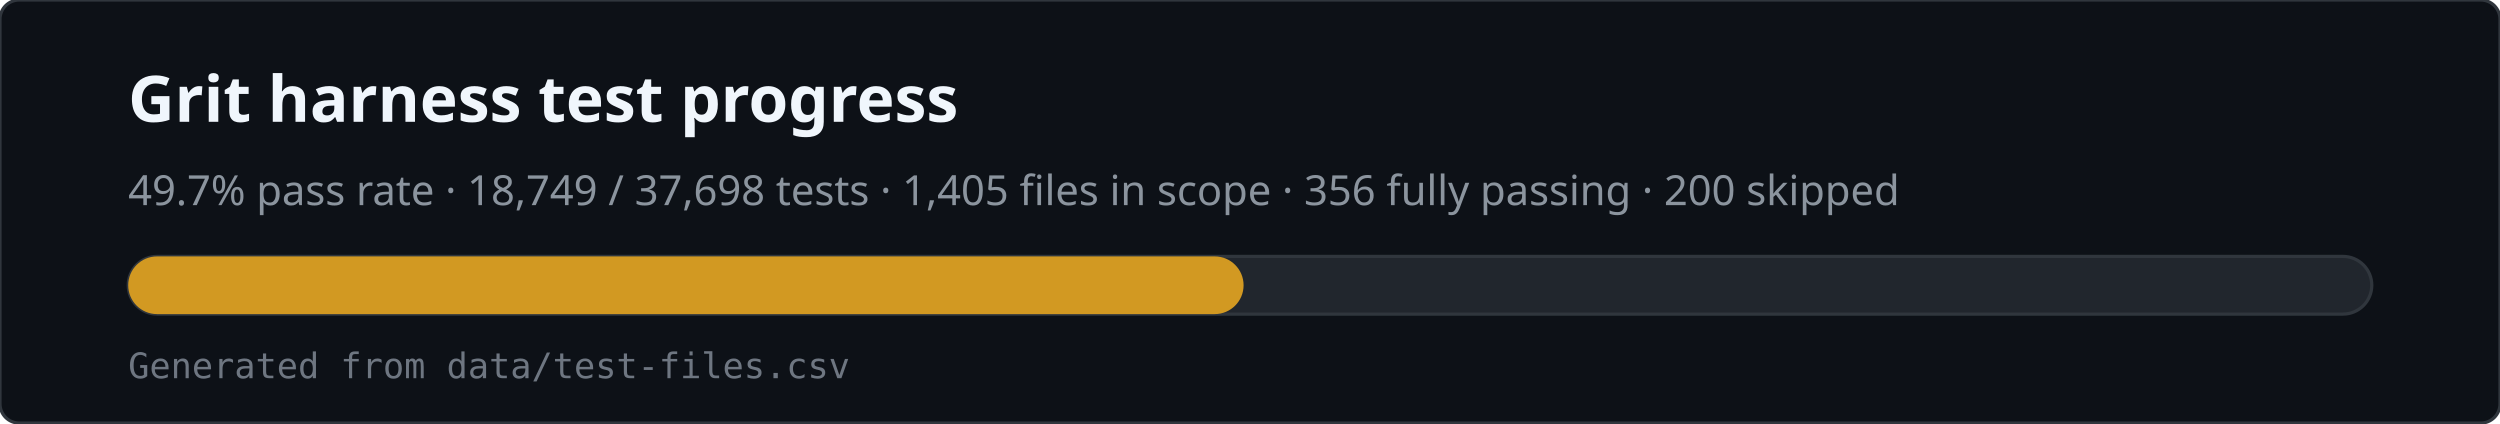
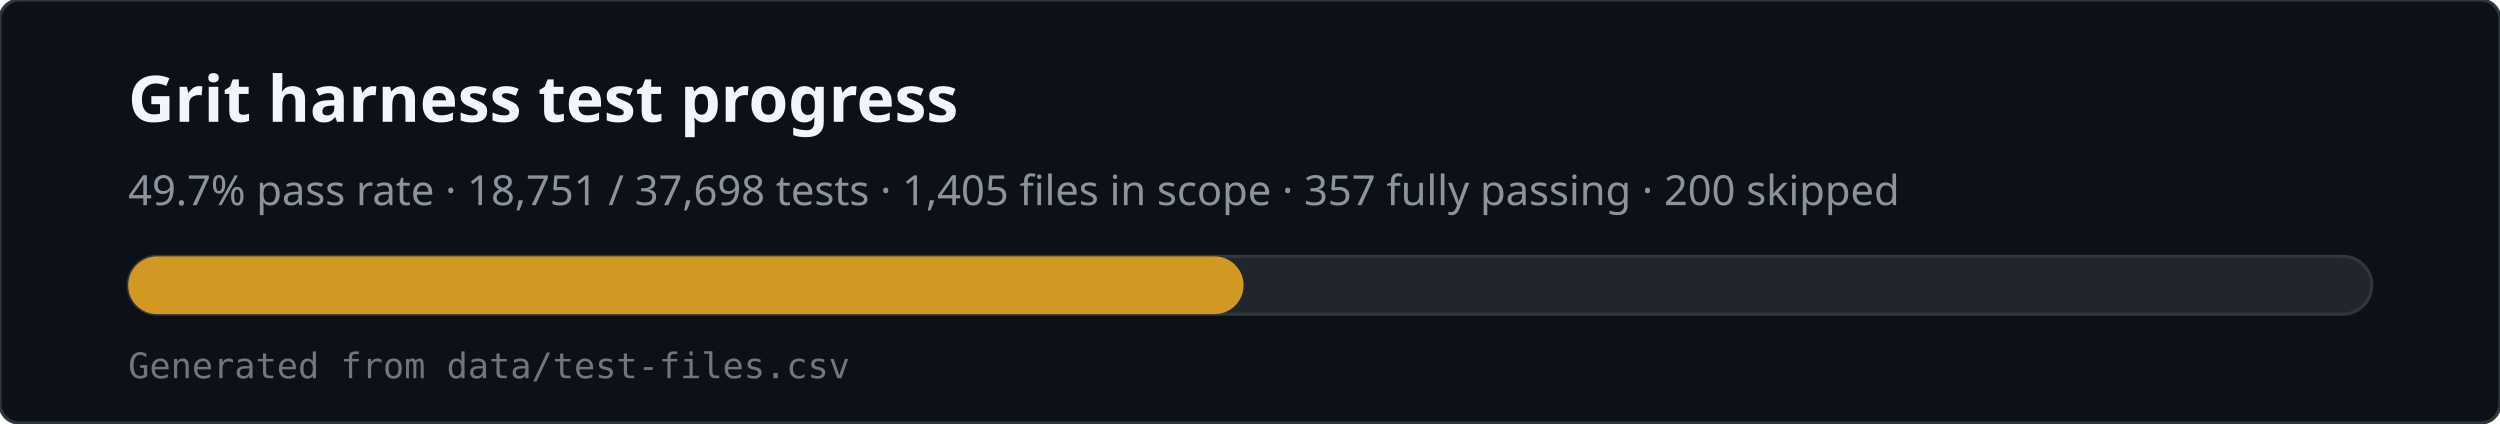
<svg xmlns="http://www.w3.org/2000/svg" viewBox="0 0 780 132" width="780" height="132" role="img" aria-labelledby="svg-title svg-desc">
  <rect x="0" y="0" width="780" height="132" rx="6" fill="#0d1117" stroke="#30363d" />
  <text x="40" y="38" fill="#f0f6fc" font-family="ui-sans-serif,system-ui,sans-serif" font-size="20" font-weight="600">Grit harness test progress</text>
-   <text x="40" y="64" fill="#8b949e" font-family="ui-sans-serif,system-ui,sans-serif" font-size="13">49.7% pass rate · 18,749 / 37,698 tests · 1,405 files in scope · 356 fully passing · 200 skipped</text>
+   <text x="40" y="64" fill="#8b949e" font-family="ui-sans-serif,system-ui,sans-serif" font-size="13">49.7% pass rate · 18,751 / 37,698 tests · 1,405 files in scope · 357 fully passing · 200 skipped</text>
  <rect x="40" y="80" width="700" height="18" rx="9" fill="#21262d" stroke="#30363d" />
  <rect x="40" y="80" width="348" height="18" rx="9" fill="#d29922" />
  <text x="40" y="118" fill="#6e7681" font-family="ui-monospace,monospace" font-size="11">Generated from data/test-files.csv</text>
</svg>
